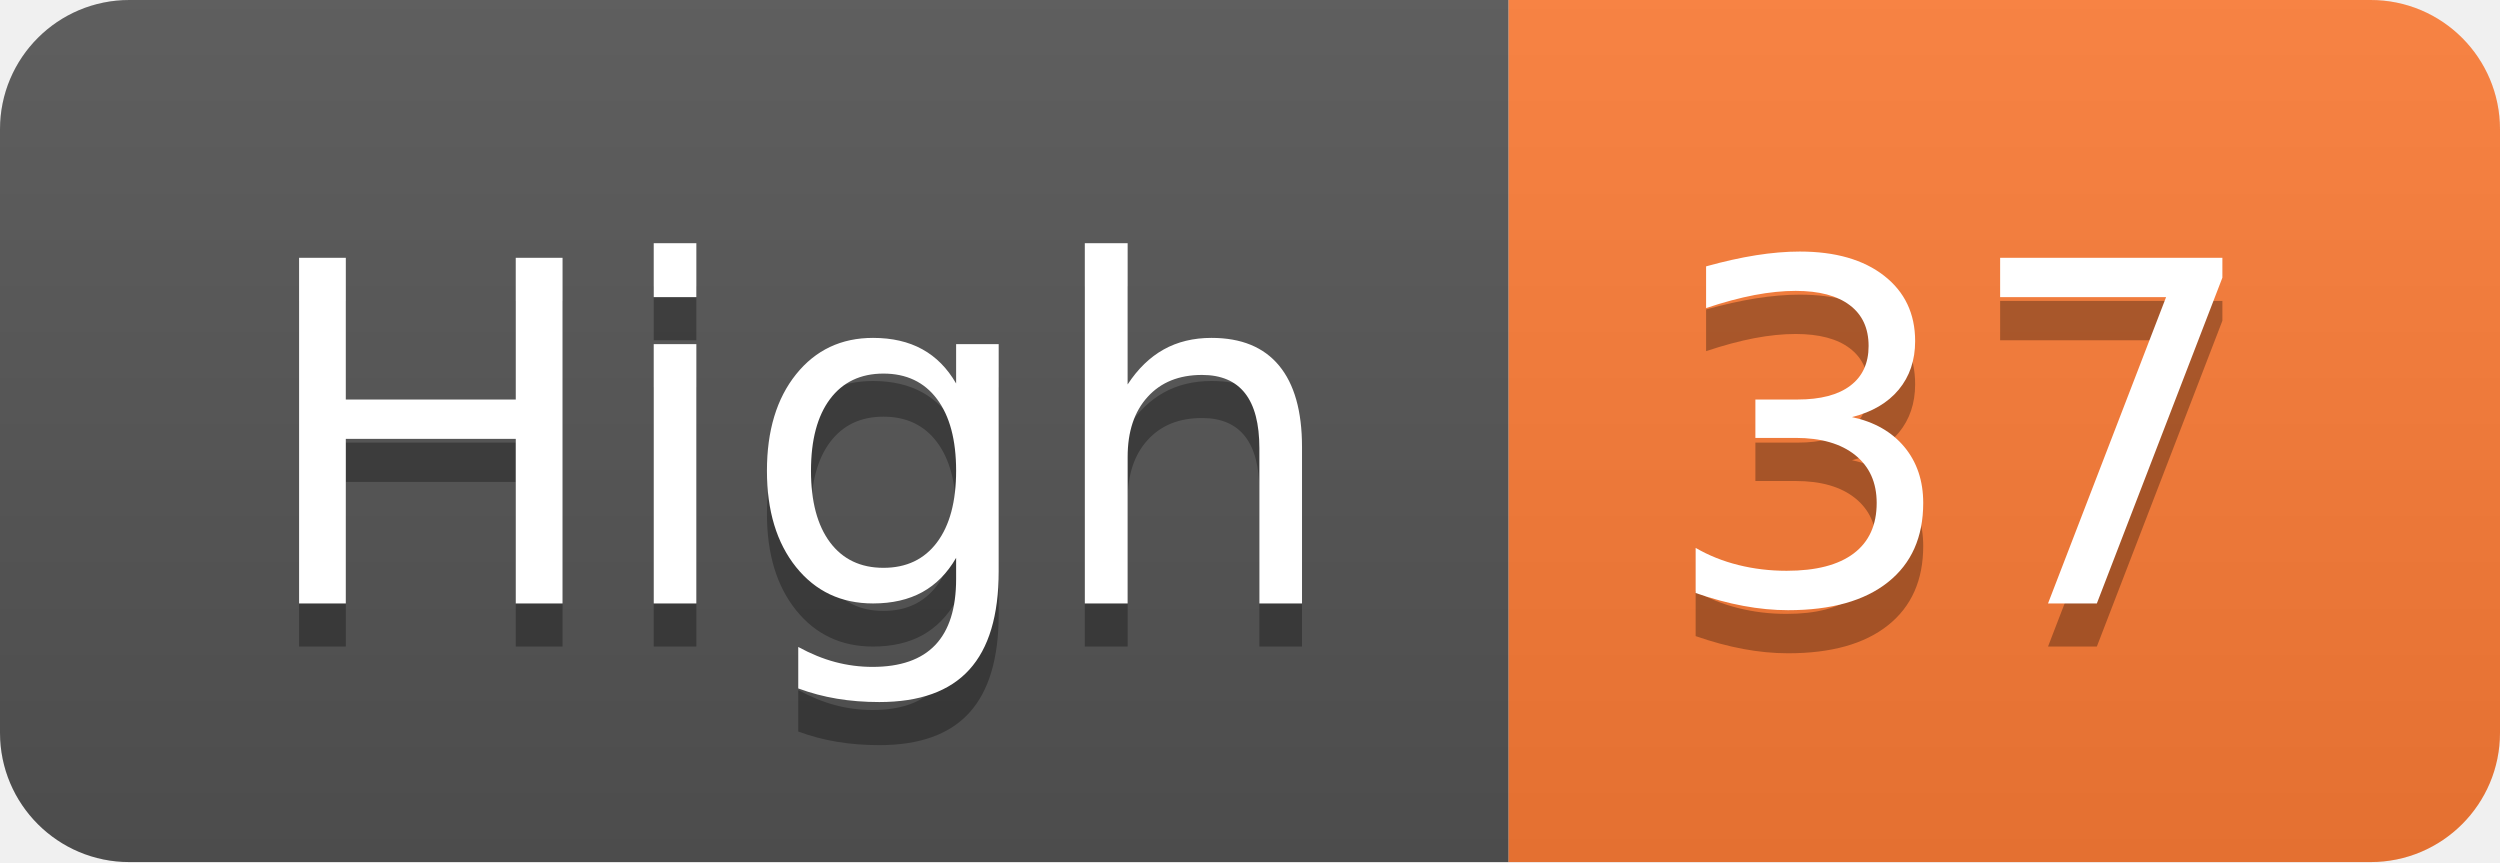
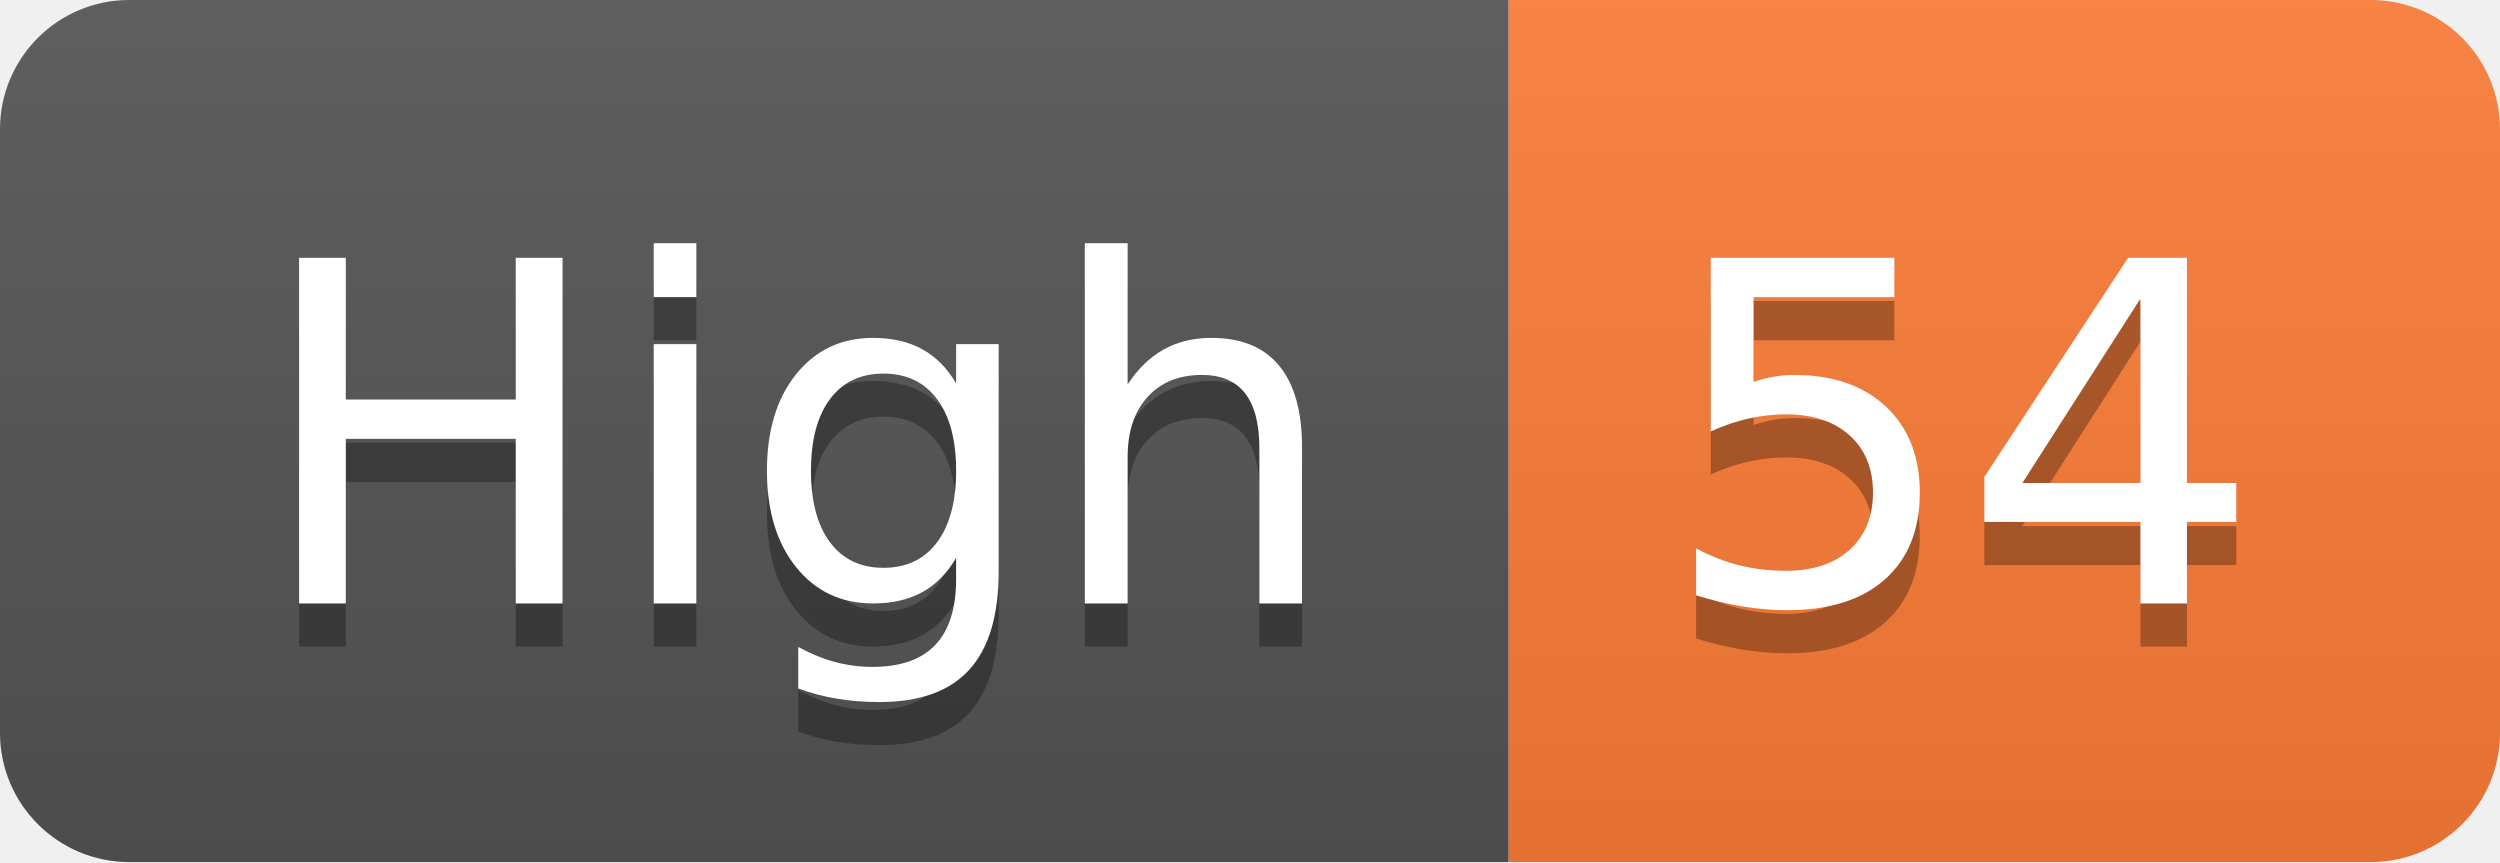
- <svg xmlns="http://www.w3.org/2000/svg" width="58" height="20" role="img" aria-label="High: 37">
+ <svg xmlns="http://www.w3.org/2000/svg" width="58" height="20" role="img" aria-label="High: 54">
  <linearGradient id="s" x2="0" y2="100%">
    <stop offset="0" stop-color="#bbb" stop-opacity=".1" />
    <stop offset="1" stop-opacity=".1" />
  </linearGradient>
  <clipPath id="r">
    <rect width="58" height="20" rx="3" fill="#fff" />
  </clipPath>
  <g clip-path="url(#r)">
    <rect width="35" height="20" fill="#555" />
    <rect x="35" width="23" height="20" fill="#fe7d37" />
    <rect width="58" height="20" fill="url(#s)" />
  </g>
  <g fill="#fff" text-anchor="middle" font-family="Verdana,Geneva,DejaVu Sans,sans-serif" text-rendering="geometricPrecision" font-size="110">
    <text aria-hidden="true" x="185" y="150" fill="#010101" fill-opacity=".3" transform="scale(.1)" textLength="250">High</text>
    <text x="185" y="140" transform="scale(.1)" fill="#fff" textLength="250">High</text>
-     <text aria-hidden="true" x="455" y="150" fill="#010101" fill-opacity=".3" transform="scale(.1)" textLength="130">37</text>
-     <text x="455" y="140" transform="scale(.1)" fill="#fff" textLength="130">37</text>
+     <text aria-hidden="true" x="455" y="150" fill="#010101" fill-opacity=".3" transform="scale(.1)" textLength="130">54</text>
+     <text x="455" y="140" transform="scale(.1)" fill="#fff" textLength="130">54</text>
  </g>
</svg>
